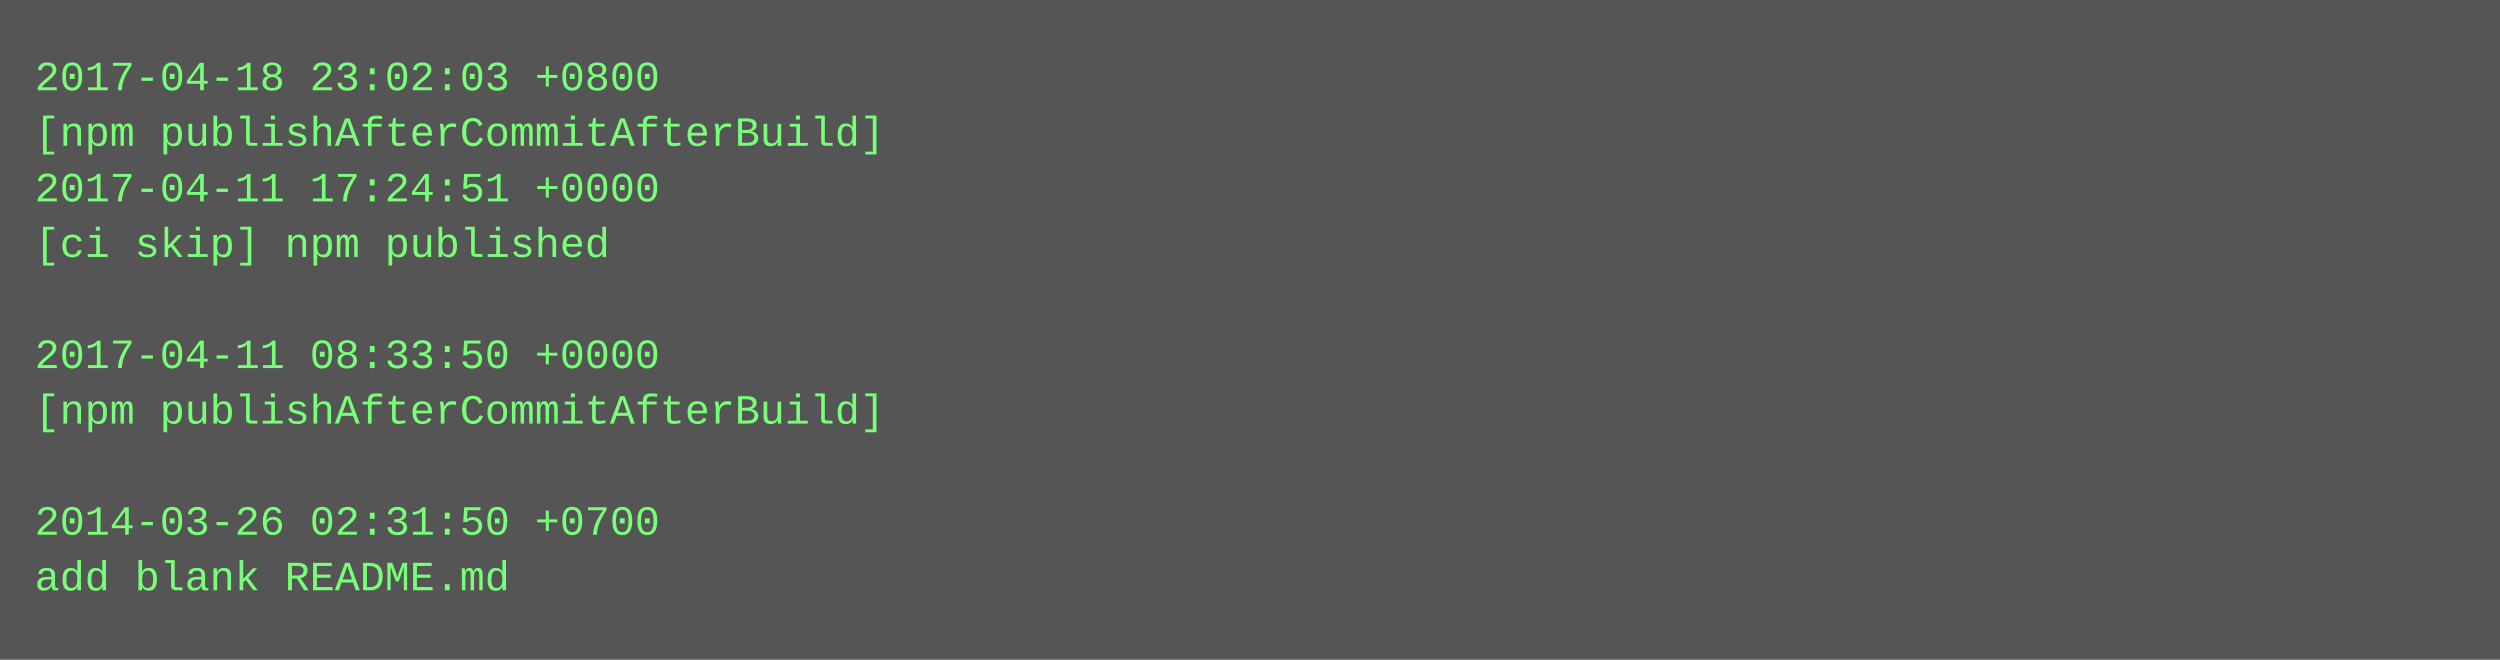
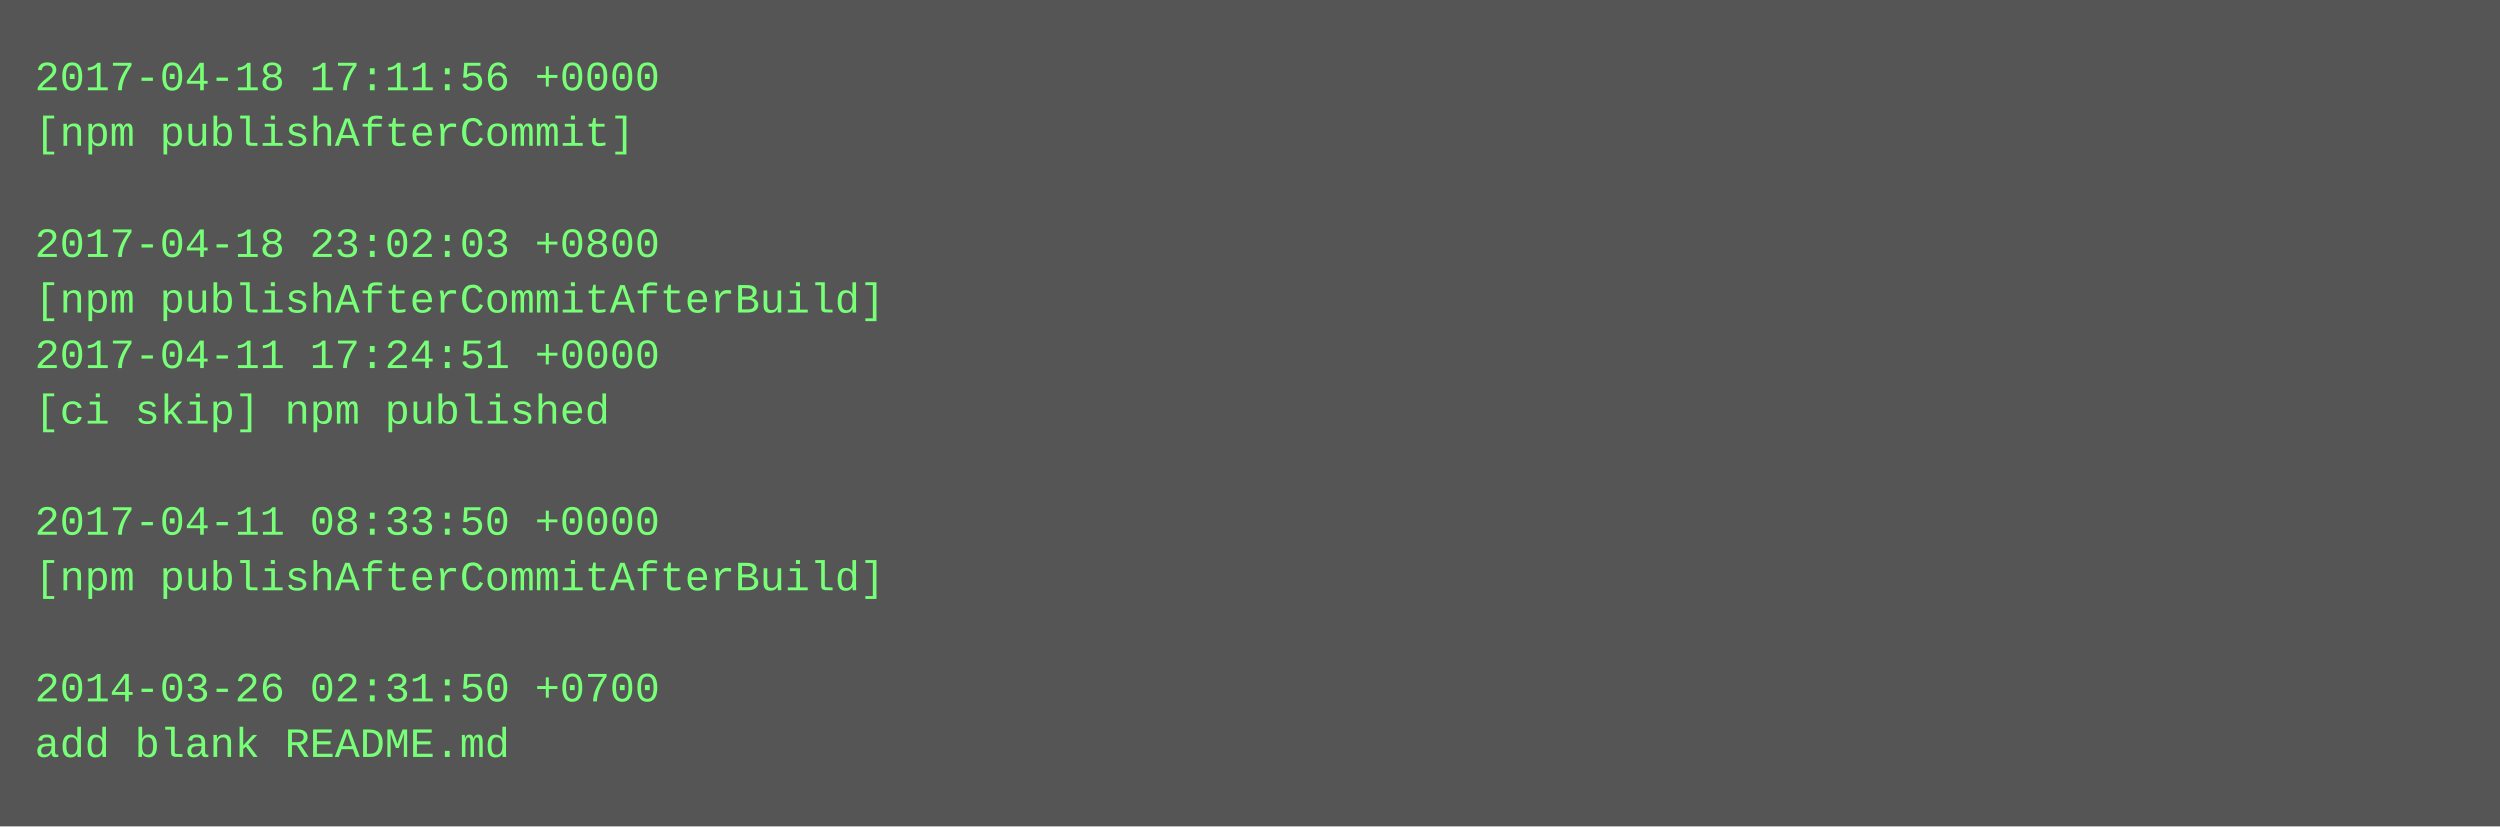
- <svg xmlns="http://www.w3.org/2000/svg" height="190" width="720">
-   <rect height="190" fill="#555" width="720" />
+ <svg xmlns="http://www.w3.org/2000/svg" height="238" width="720">
+   <rect height="238" fill="#555" width="720" />
  <text fill="#7f7" font-family="Courier New" font-size="12" xml:space="preserve">
-     <tspan x="10" y="26">2017-04-18 23:02:03 +0800</tspan>
-     <tspan x="10" y="42">[npm publishAfterCommitAfterBuild]</tspan>
-     <tspan x="10" y="58">2017-04-11 17:24:51 +0000</tspan>
-     <tspan x="10" y="74">[ci skip] npm published</tspan>
-     <tspan x="10" y="90" />
-     <tspan x="10" y="106">2017-04-11 08:33:50 +0000</tspan>
-     <tspan x="10" y="122">[npm publishAfterCommitAfterBuild]</tspan>
+     <tspan x="10" y="26">2017-04-18 17:11:56 +0000</tspan>
+     <tspan x="10" y="42">[npm publishAfterCommit]</tspan>
+     <tspan x="10" y="58" />
+     <tspan x="10" y="74">2017-04-18 23:02:03 +0800</tspan>
+     <tspan x="10" y="90">[npm publishAfterCommitAfterBuild]</tspan>
+     <tspan x="10" y="106">2017-04-11 17:24:51 +0000</tspan>
+     <tspan x="10" y="122">[ci skip] npm published</tspan>
    <tspan x="10" y="138" />
-     <tspan x="10" y="154">2014-03-26 02:31:50 +0700</tspan>
-     <tspan x="10" y="170">add blank README.md</tspan>
+     <tspan x="10" y="154">2017-04-11 08:33:50 +0000</tspan>
+     <tspan x="10" y="170">[npm publishAfterCommitAfterBuild]</tspan>
+     <tspan x="10" y="186" />
+     <tspan x="10" y="202">2014-03-26 02:31:50 +0700</tspan>
+     <tspan x="10" y="218">add blank README.md</tspan>
  </text>
</svg>
